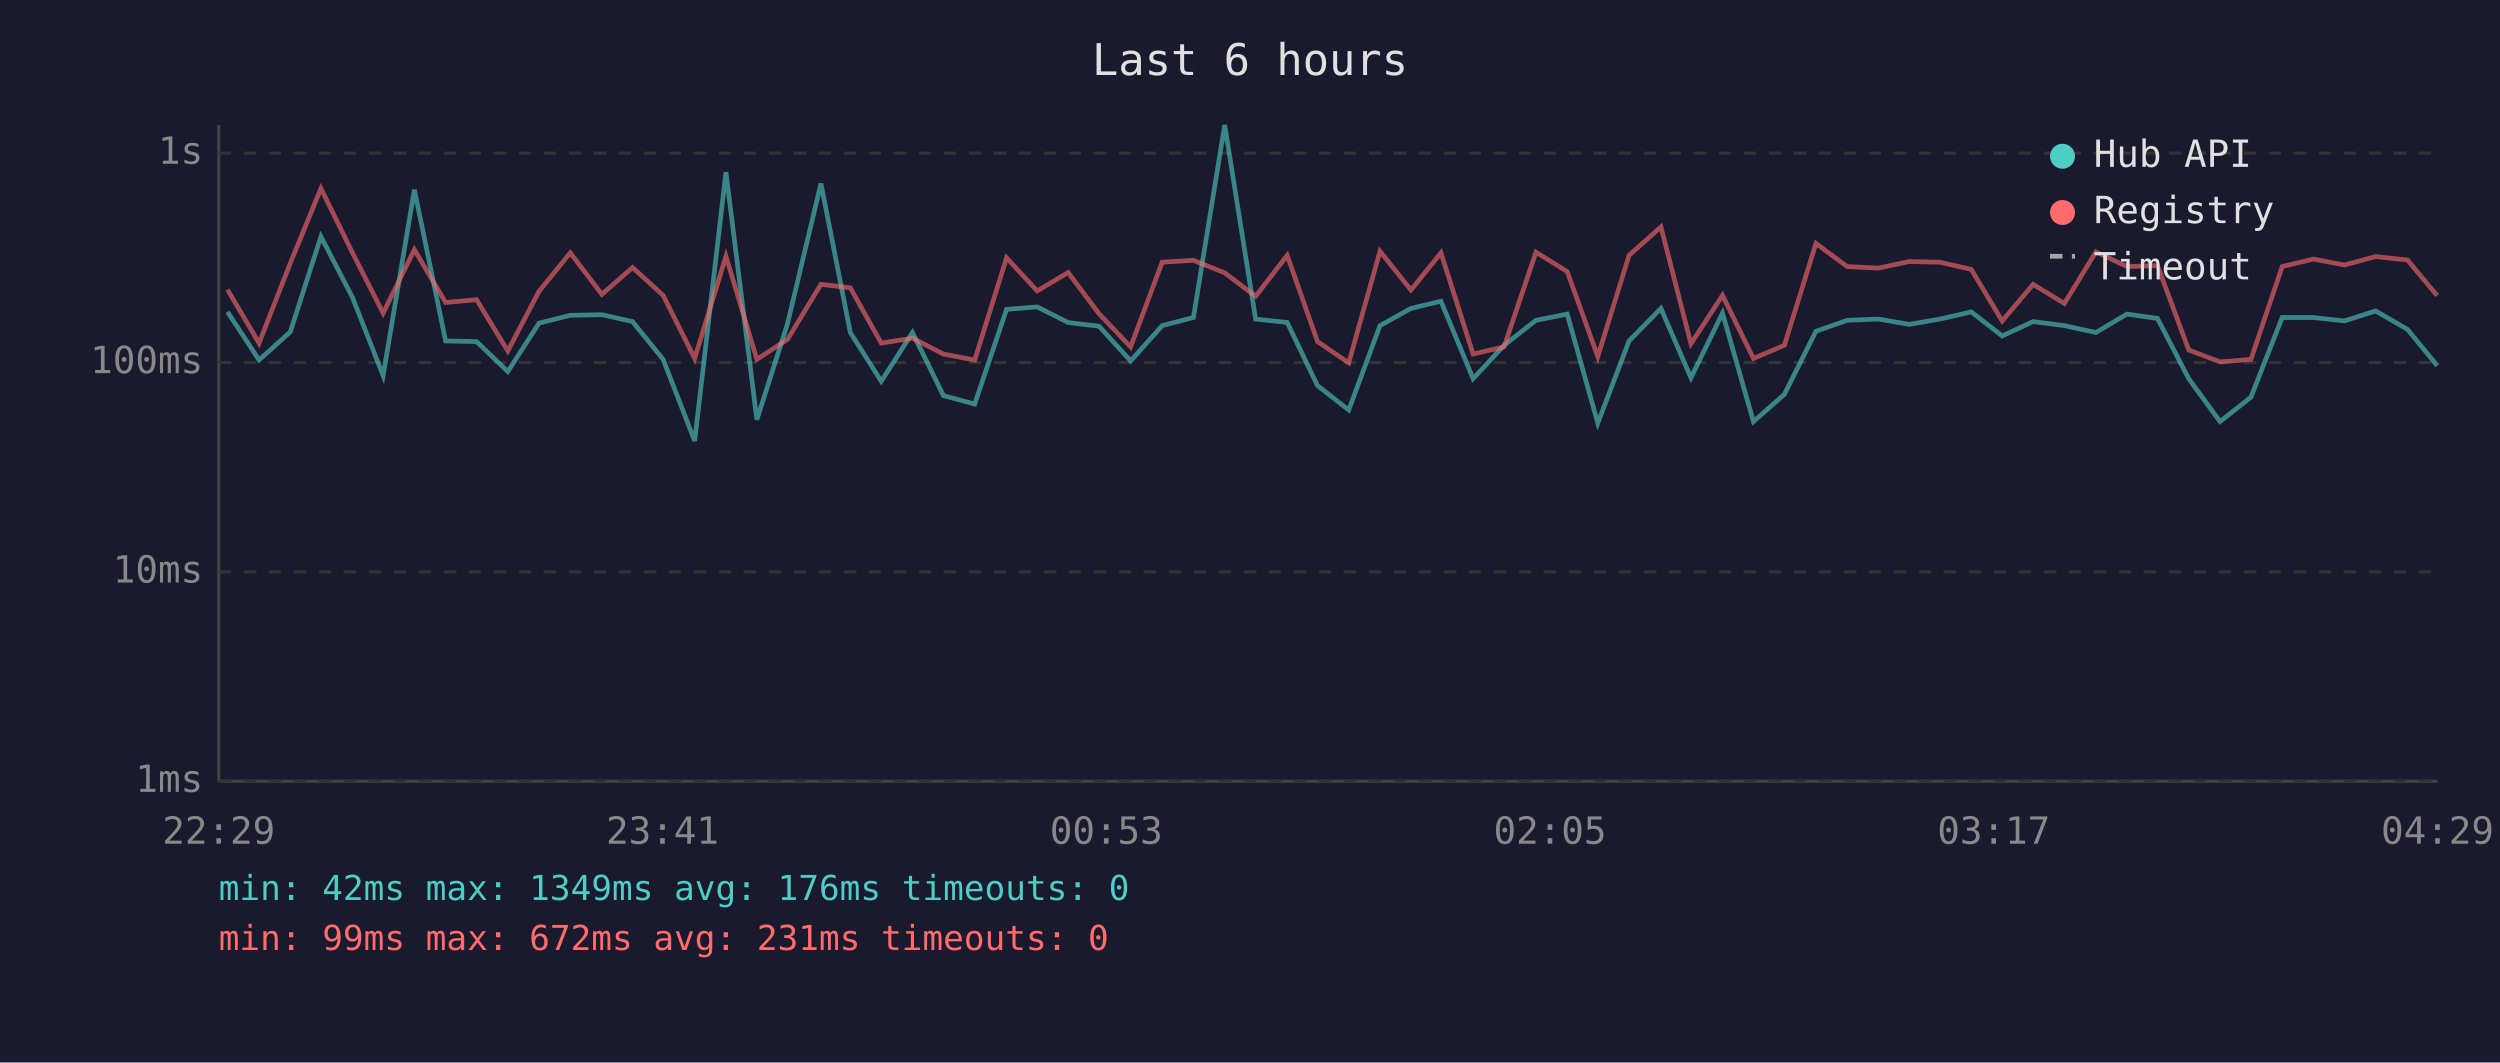
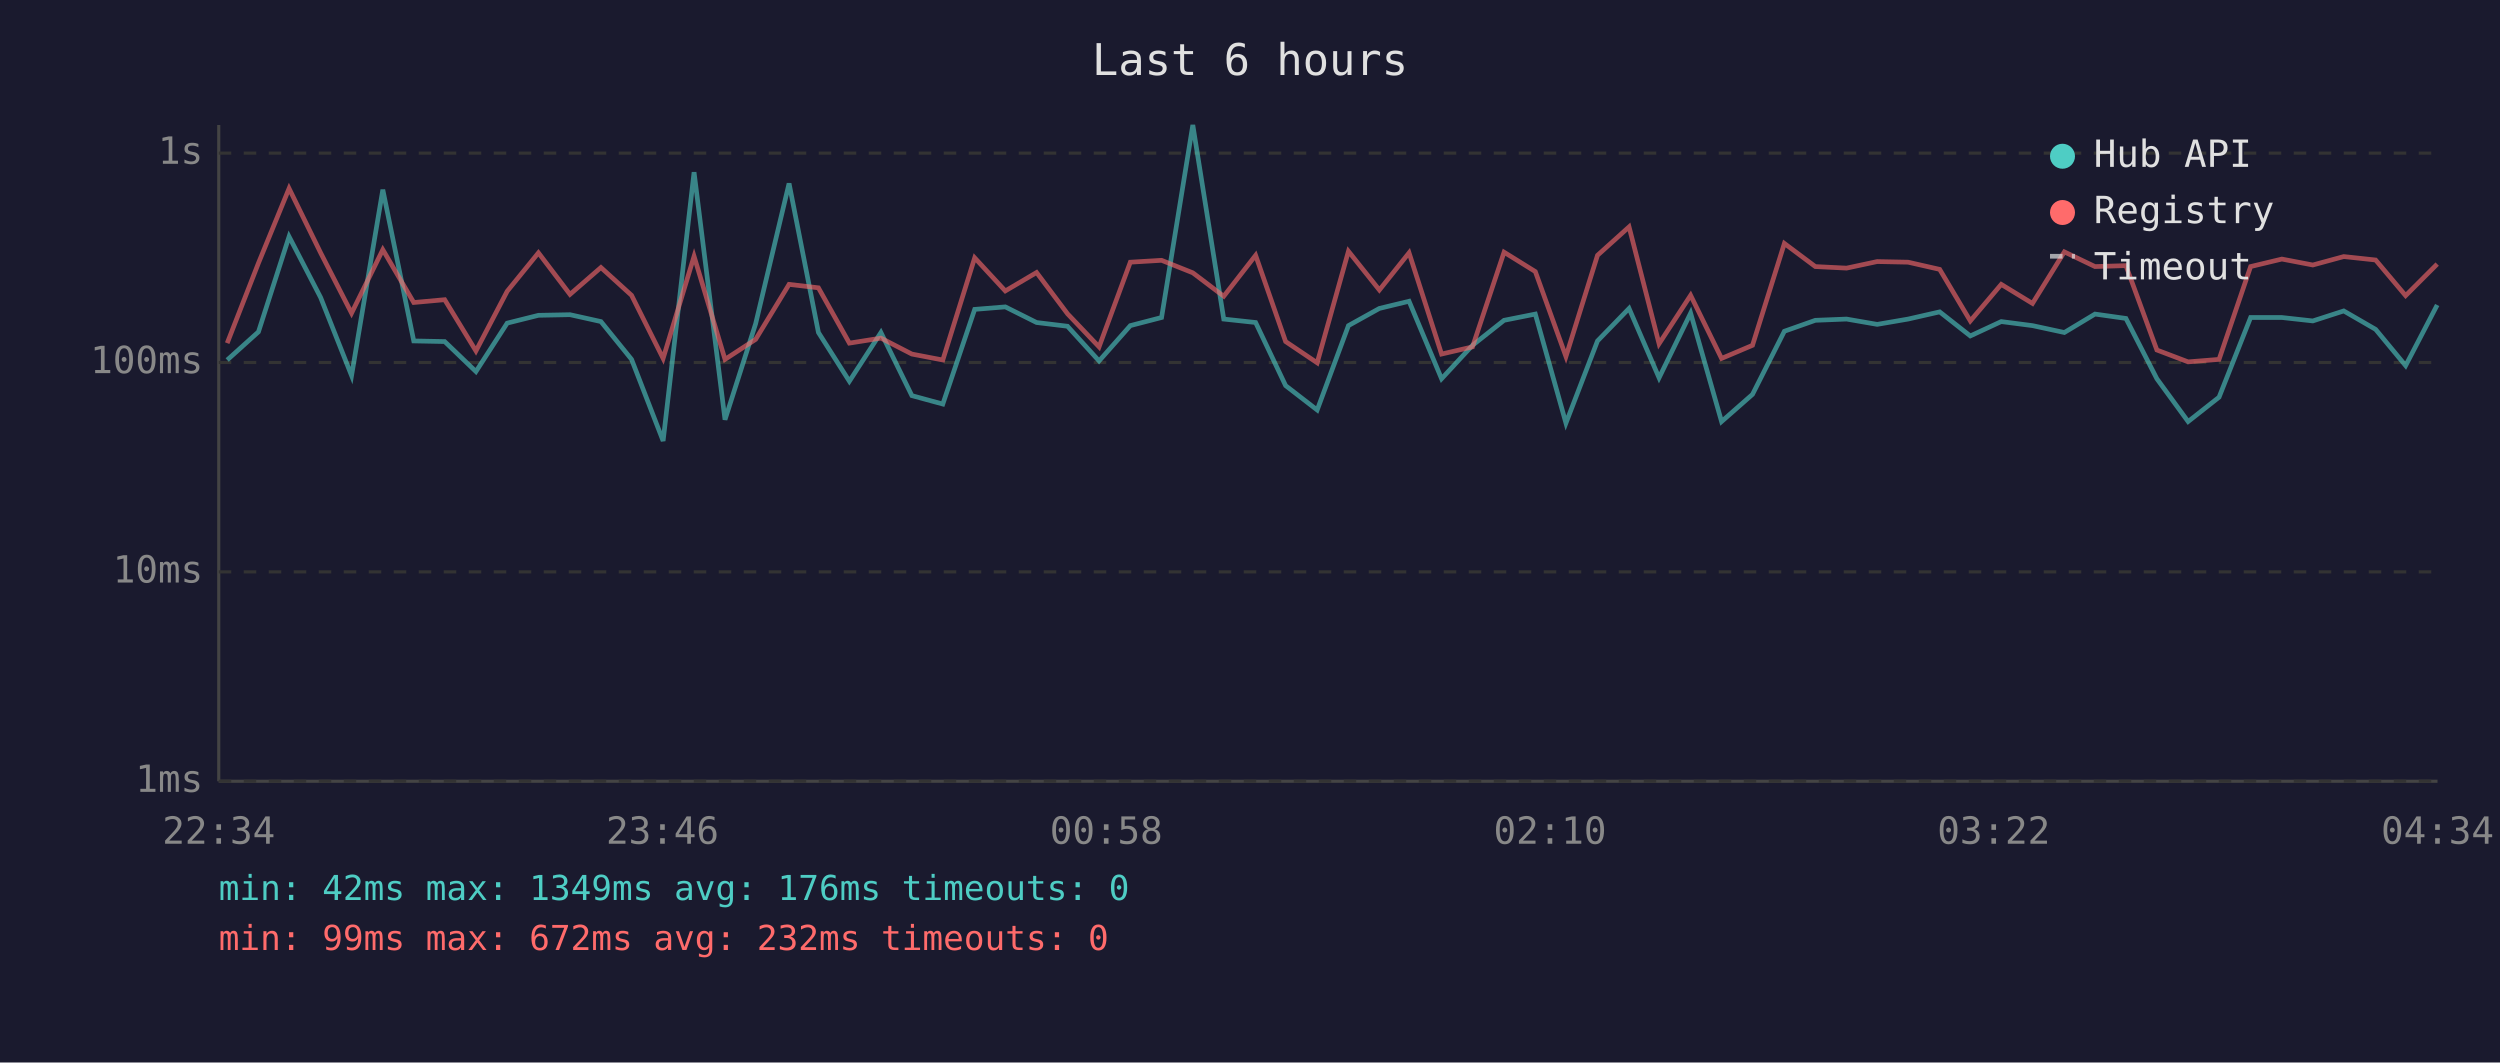
<svg xmlns="http://www.w3.org/2000/svg" viewBox="0 0 800 340" font-family="monospace" font-size="12">
  <rect width="800" height="340" fill="#1a1a2e" />
  <text x="400" y="24" fill="#e0e0e0" font-size="14" text-anchor="middle">Last 6 hours</text>
  <line x1="70" y1="40" x2="70" y2="250" stroke="#444" stroke-width="1" />
  <line x1="70" y1="250" x2="780" y2="250" stroke="#444" stroke-width="1" />
  <line x1="70" y1="250" x2="780" y2="250" stroke="#333" stroke-width="1" stroke-dasharray="4" />
  <text x="65" y="250" fill="#888" text-anchor="end" dominant-baseline="middle">1ms</text>
  <line x1="70" y1="183" x2="780" y2="183" stroke="#333" stroke-width="1" stroke-dasharray="4" />
  <text x="65" y="183" fill="#888" text-anchor="end" dominant-baseline="middle">10ms</text>
  <line x1="70" y1="116" x2="780" y2="116" stroke="#333" stroke-width="1" stroke-dasharray="4" />
  <text x="65" y="116" fill="#888" text-anchor="end" dominant-baseline="middle">100ms</text>
  <line x1="70" y1="49" x2="780" y2="49" stroke="#333" stroke-width="1" stroke-dasharray="4" />
  <text x="65" y="49" fill="#888" text-anchor="end" dominant-baseline="middle">1s</text>
-   <text x="70" y="270" fill="#888" text-anchor="middle">22:29</text>
-   <text x="212" y="270" fill="#888" text-anchor="middle">23:41</text>
-   <text x="354" y="270" fill="#888" text-anchor="middle">00:53</text>
-   <text x="496" y="270" fill="#888" text-anchor="middle">02:05</text>
-   <text x="638" y="270" fill="#888" text-anchor="middle">03:17</text>
-   <text x="780" y="270" fill="#888" text-anchor="middle">04:29</text>
-   <polyline points="72.8,99.8 82.9,115.2 92.9,106.2 102.7,75.7 112.8,95.2 122.6,120.2 132.6,60.7 142.6,109.1 152.5,109.3 162.5,118.9 172.5,103.4 182.5,100.9 192.6,100.7 202.4,102.9 212.2,115.0 222.3,141.1 232.3,55.1 242.2,134.3 252.0,103.6 262.7,58.7 272.1,106.4 282.0,122.0 292.0,106.4 301.9,126.6 311.9,129.3 322.1,99.0 331.9,98.2 341.8,103.2 351.7,104.4 361.8,115.5 371.9,104.2 381.9,101.6 391.9,40.0 401.8,102.1 411.9,103.2 421.6,123.4 431.6,131.2 441.6,104.2 451.5,98.7 461.1,96.4 471.4,121.2 481.3,110.5 491.5,102.5 501.5,100.5 511.3,135.4 521.3,109.1 531.5,98.7 541.1,120.9 551.2,100.2 561.1,134.9 571.0,126.2 581.1,106.0 591.1,102.5 601.1,102.1 610.9,103.8 620.8,102.1 630.8,99.8 640.7,107.5 650.6,102.9 660.6,104.2 670.7,106.4 680.6,100.5 690.4,101.9 700.4,121.2 710.4,134.9 720.3,127.1 730.3,101.6 740.3,101.6 750.2,102.7 760.2,99.5 770.4,105.4 779.9,117.0" fill="none" stroke="#4ecdc4" stroke-width="1.5" opacity="0.6" />
-   <polyline points="72.8,92.7 82.9,109.8 92.9,84.2 102.7,60.3 112.8,80.9 122.6,100.2 132.6,79.9 142.6,96.8 152.5,95.9 162.5,112.3 172.5,93.2 182.5,80.9 192.6,94.2 202.4,85.6 212.2,94.5 222.3,114.7 232.3,82.0 242.2,115.0 252.0,108.6 262.7,91.0 272.1,92.1 282.0,109.8 292.0,108.2 301.9,113.3 311.9,115.2 322.1,82.5 331.9,93.1 341.8,87.2 351.7,100.4 361.8,111.0 371.9,83.9 381.9,83.3 391.9,87.3 401.8,94.8 411.9,81.7 421.6,109.3 431.6,116.1 441.6,80.4 451.5,92.8 461.1,80.9 471.4,113.3 481.3,111.0 491.5,80.7 501.5,86.9 511.3,114.1 521.3,81.7 531.5,72.6 541.1,110.0 551.2,94.5 561.1,114.7 571.0,110.5 581.1,77.9 591.1,85.3 601.1,85.8 610.9,83.7 620.8,83.9 630.8,86.2 640.7,102.7 650.6,91.0 660.6,97.1 670.7,80.6 680.6,85.3 690.4,85.0 700.4,112.0 710.4,115.8 720.3,115.0 730.3,85.3 740.3,82.9 750.2,84.8 760.2,82.1 770.4,83.2 779.9,94.6" fill="none" stroke="#ff6b6b" stroke-width="1.5" opacity="0.6" />
+   <text x="70" y="270" fill="#888" text-anchor="middle">22:34</text>
+   <text x="212" y="270" fill="#888" text-anchor="middle">23:46</text>
+   <text x="354" y="270" fill="#888" text-anchor="middle">00:58</text>
+   <text x="496" y="270" fill="#888" text-anchor="middle">02:10</text>
+   <text x="638" y="270" fill="#888" text-anchor="middle">03:22</text>
+   <text x="780" y="270" fill="#888" text-anchor="middle">04:34</text>
+   <polyline points="72.7,115.2 82.7,106.2 92.5,75.7 102.6,95.2 112.5,120.2 122.5,60.7 132.4,109.1 142.3,109.3 152.3,118.9 162.3,103.4 172.3,100.9 182.4,100.7 192.3,102.9 202.1,115.0 212.2,141.1 222.1,55.1 232.0,134.3 241.8,103.6 252.5,58.7 261.9,106.4 271.8,122.0 281.9,106.4 291.8,126.6 301.7,129.3 311.9,99.0 321.7,98.2 331.7,103.2 341.6,104.4 351.7,115.5 361.7,104.2 371.7,101.6 381.7,40.0 391.6,102.1 401.8,103.2 411.4,123.4 421.5,131.2 431.5,104.2 441.4,98.7 450.9,96.4 461.3,121.2 471.2,110.5 481.3,102.5 491.3,100.5 501.1,135.4 511.2,109.1 521.3,98.7 530.9,120.9 541.0,100.2 550.9,134.9 560.8,126.2 571.0,106.0 580.9,102.5 590.9,102.1 600.7,103.8 610.6,102.1 620.7,99.8 630.5,107.5 640.4,102.9 650.4,104.2 660.6,106.4 670.4,100.5 680.3,101.9 690.2,121.2 700.2,134.9 710.1,127.1 720.2,101.6 730.2,101.6 740.1,102.7 750.0,99.5 760.2,105.4 769.8,117.0 779.9,97.6" fill="none" stroke="#4ecdc4" stroke-width="1.5" opacity="0.6" />
+   <polyline points="72.7,109.8 82.7,84.2 92.5,60.3 102.6,80.9 112.5,100.2 122.5,79.9 132.4,96.8 142.3,95.9 152.3,112.3 162.3,93.2 172.3,80.9 182.4,94.2 192.3,85.6 202.1,94.5 212.2,114.7 222.1,82.0 232.0,115.0 241.8,108.6 252.5,91.0 261.9,92.1 271.8,109.8 281.9,108.2 291.8,113.3 301.7,115.2 311.9,82.5 321.7,93.1 331.7,87.2 341.6,100.4 351.7,111.0 361.7,83.9 371.7,83.3 381.7,87.3 391.6,94.8 401.8,81.7 411.4,109.3 421.5,116.1 431.5,80.4 441.4,92.8 450.9,80.9 461.3,113.3 471.2,111.0 481.3,80.7 491.3,86.9 501.1,114.1 511.2,81.7 521.3,72.6 530.9,110.0 541.0,94.5 550.9,114.7 560.8,110.5 571.0,77.9 580.9,85.3 590.9,85.8 600.7,83.7 610.6,83.9 620.7,86.2 630.5,102.7 640.4,91.0 650.4,97.1 660.6,80.6 670.4,85.3 680.3,85.0 690.2,112.0 700.2,115.8 710.1,115.0 720.2,85.3 730.2,82.9 740.1,84.8 750.0,82.1 760.2,83.2 769.8,94.6 779.9,84.5" fill="none" stroke="#ff6b6b" stroke-width="1.5" opacity="0.6" />
  <circle cx="660" cy="50" r="4" fill="#4ecdc4" />
  <text x="670" y="50" fill="#e0e0e0" dominant-baseline="middle">Hub API</text>
  <circle cx="660" cy="68" r="4" fill="#ff6b6b" />
  <text x="670" y="68" fill="#e0e0e0" dominant-baseline="middle">Registry</text>
  <line x1="656" y1="82" x2="664" y2="82" stroke="#e0e0e0" stroke-width="1.5" stroke-dasharray="4,3" opacity="0.7" />
  <text x="670" y="86" fill="#e0e0e0" dominant-baseline="middle">Timeout</text>
  <text x="70" y="288" fill="#4ecdc4" font-size="11">min: 42ms  max: 1349ms  avg: 176ms  timeouts: 0</text>
-   <text x="70" y="304" fill="#ff6b6b" font-size="11">min: 99ms  max: 672ms  avg: 231ms  timeouts: 0</text>
+   <text x="70" y="304" fill="#ff6b6b" font-size="11">min: 99ms  max: 672ms  avg: 232ms  timeouts: 0</text>
</svg>
